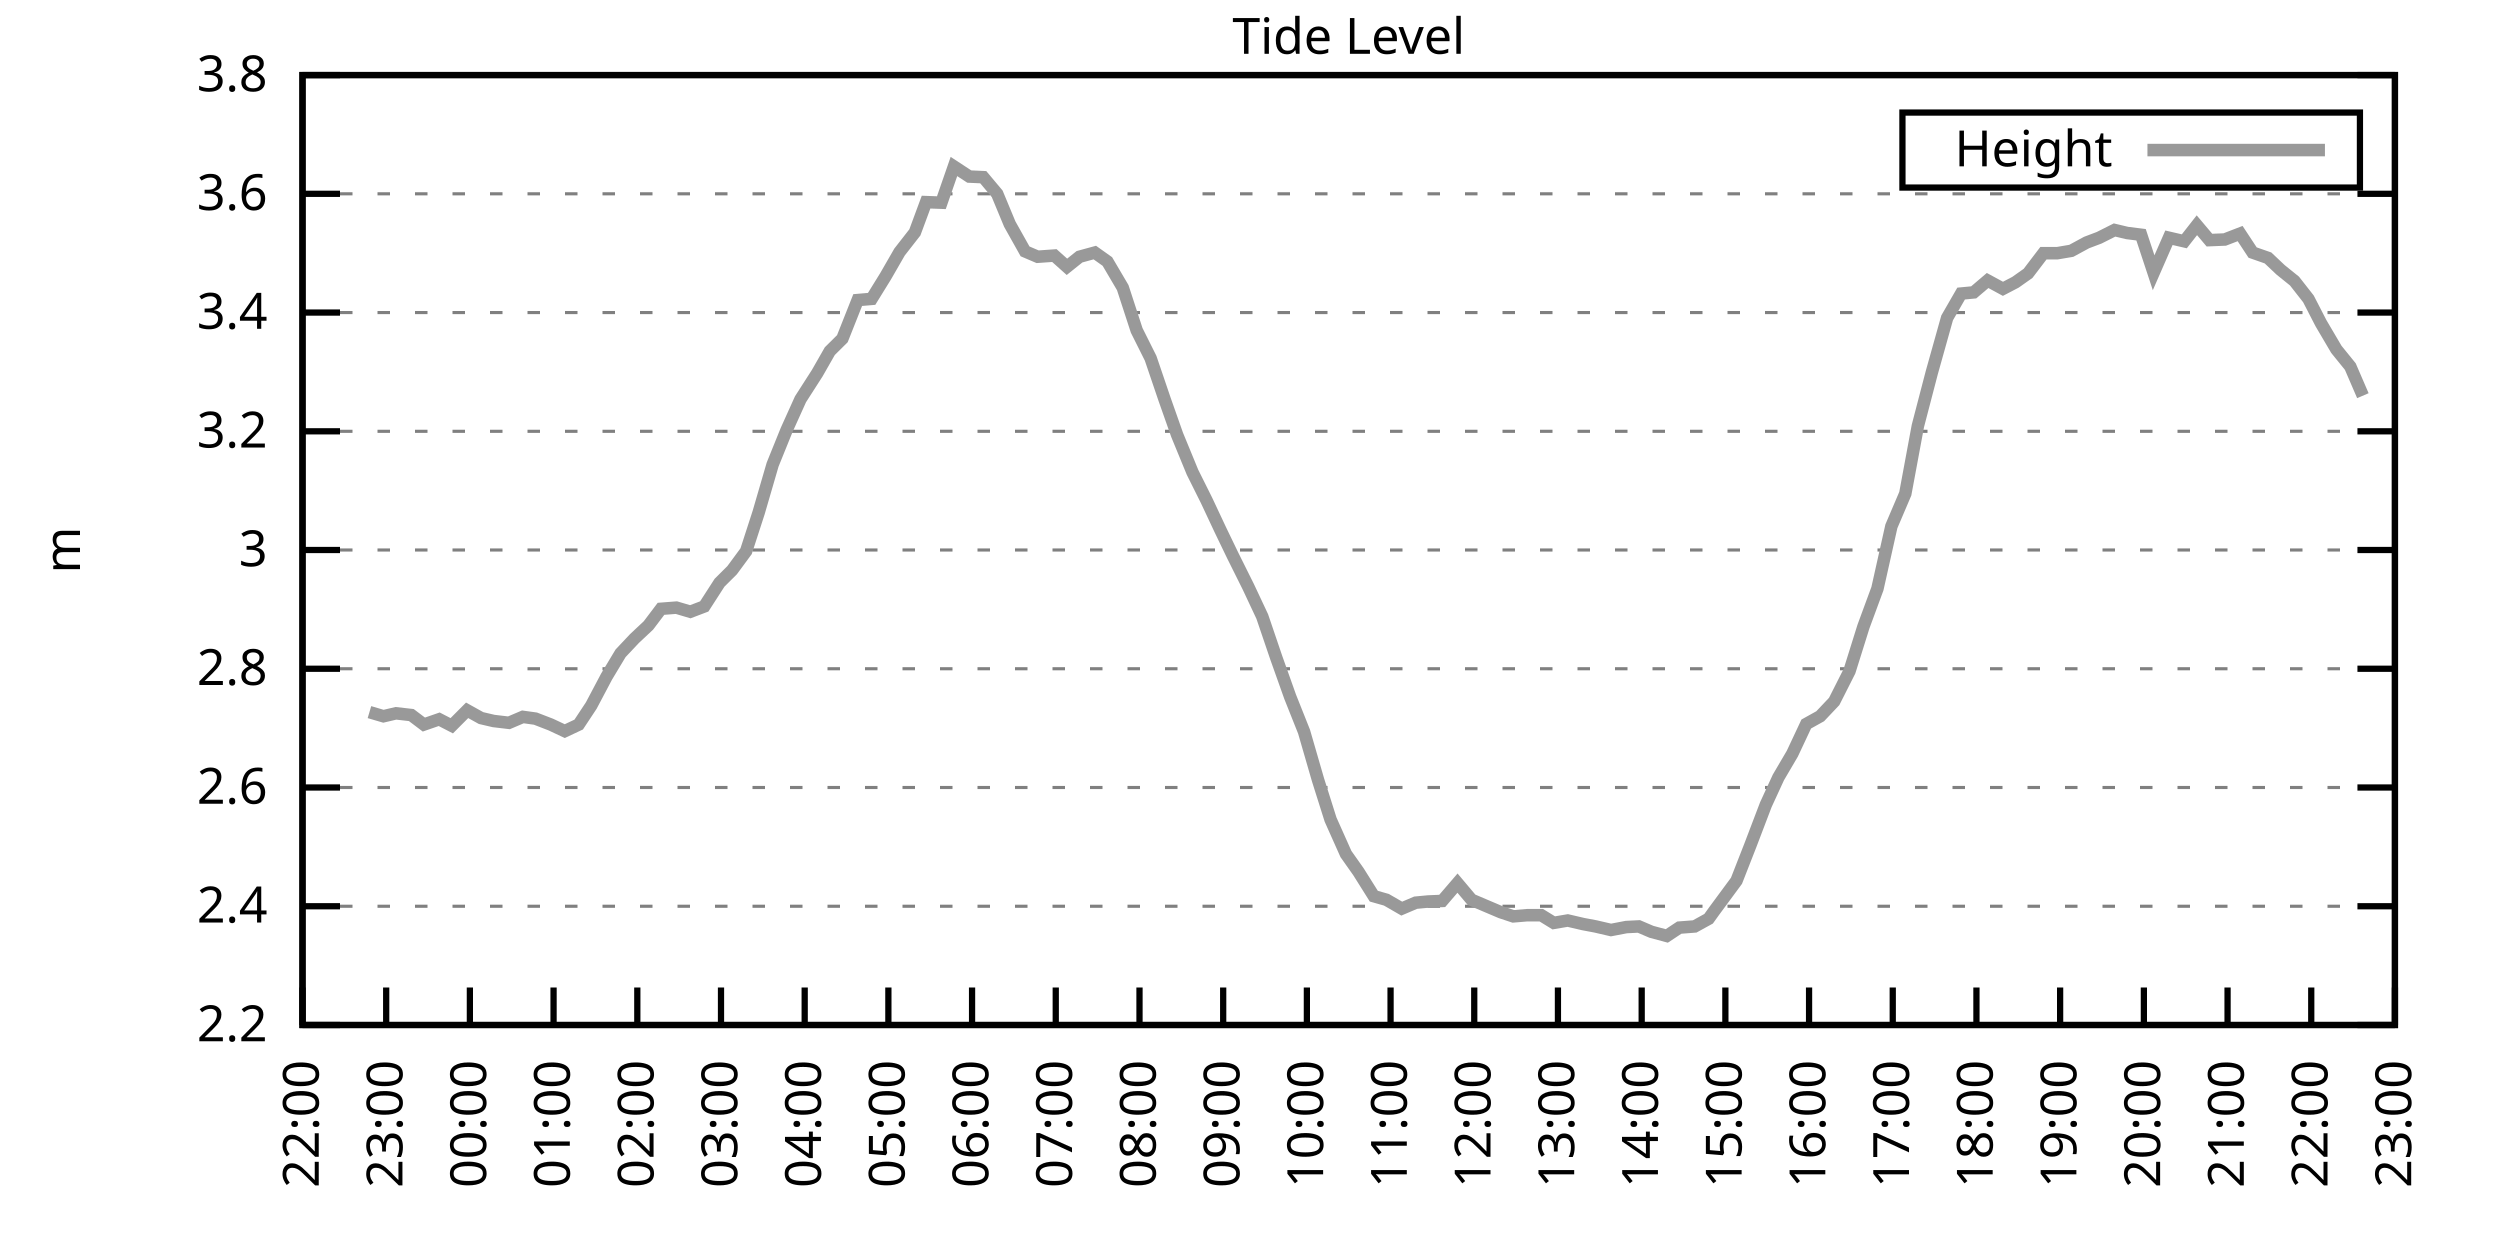
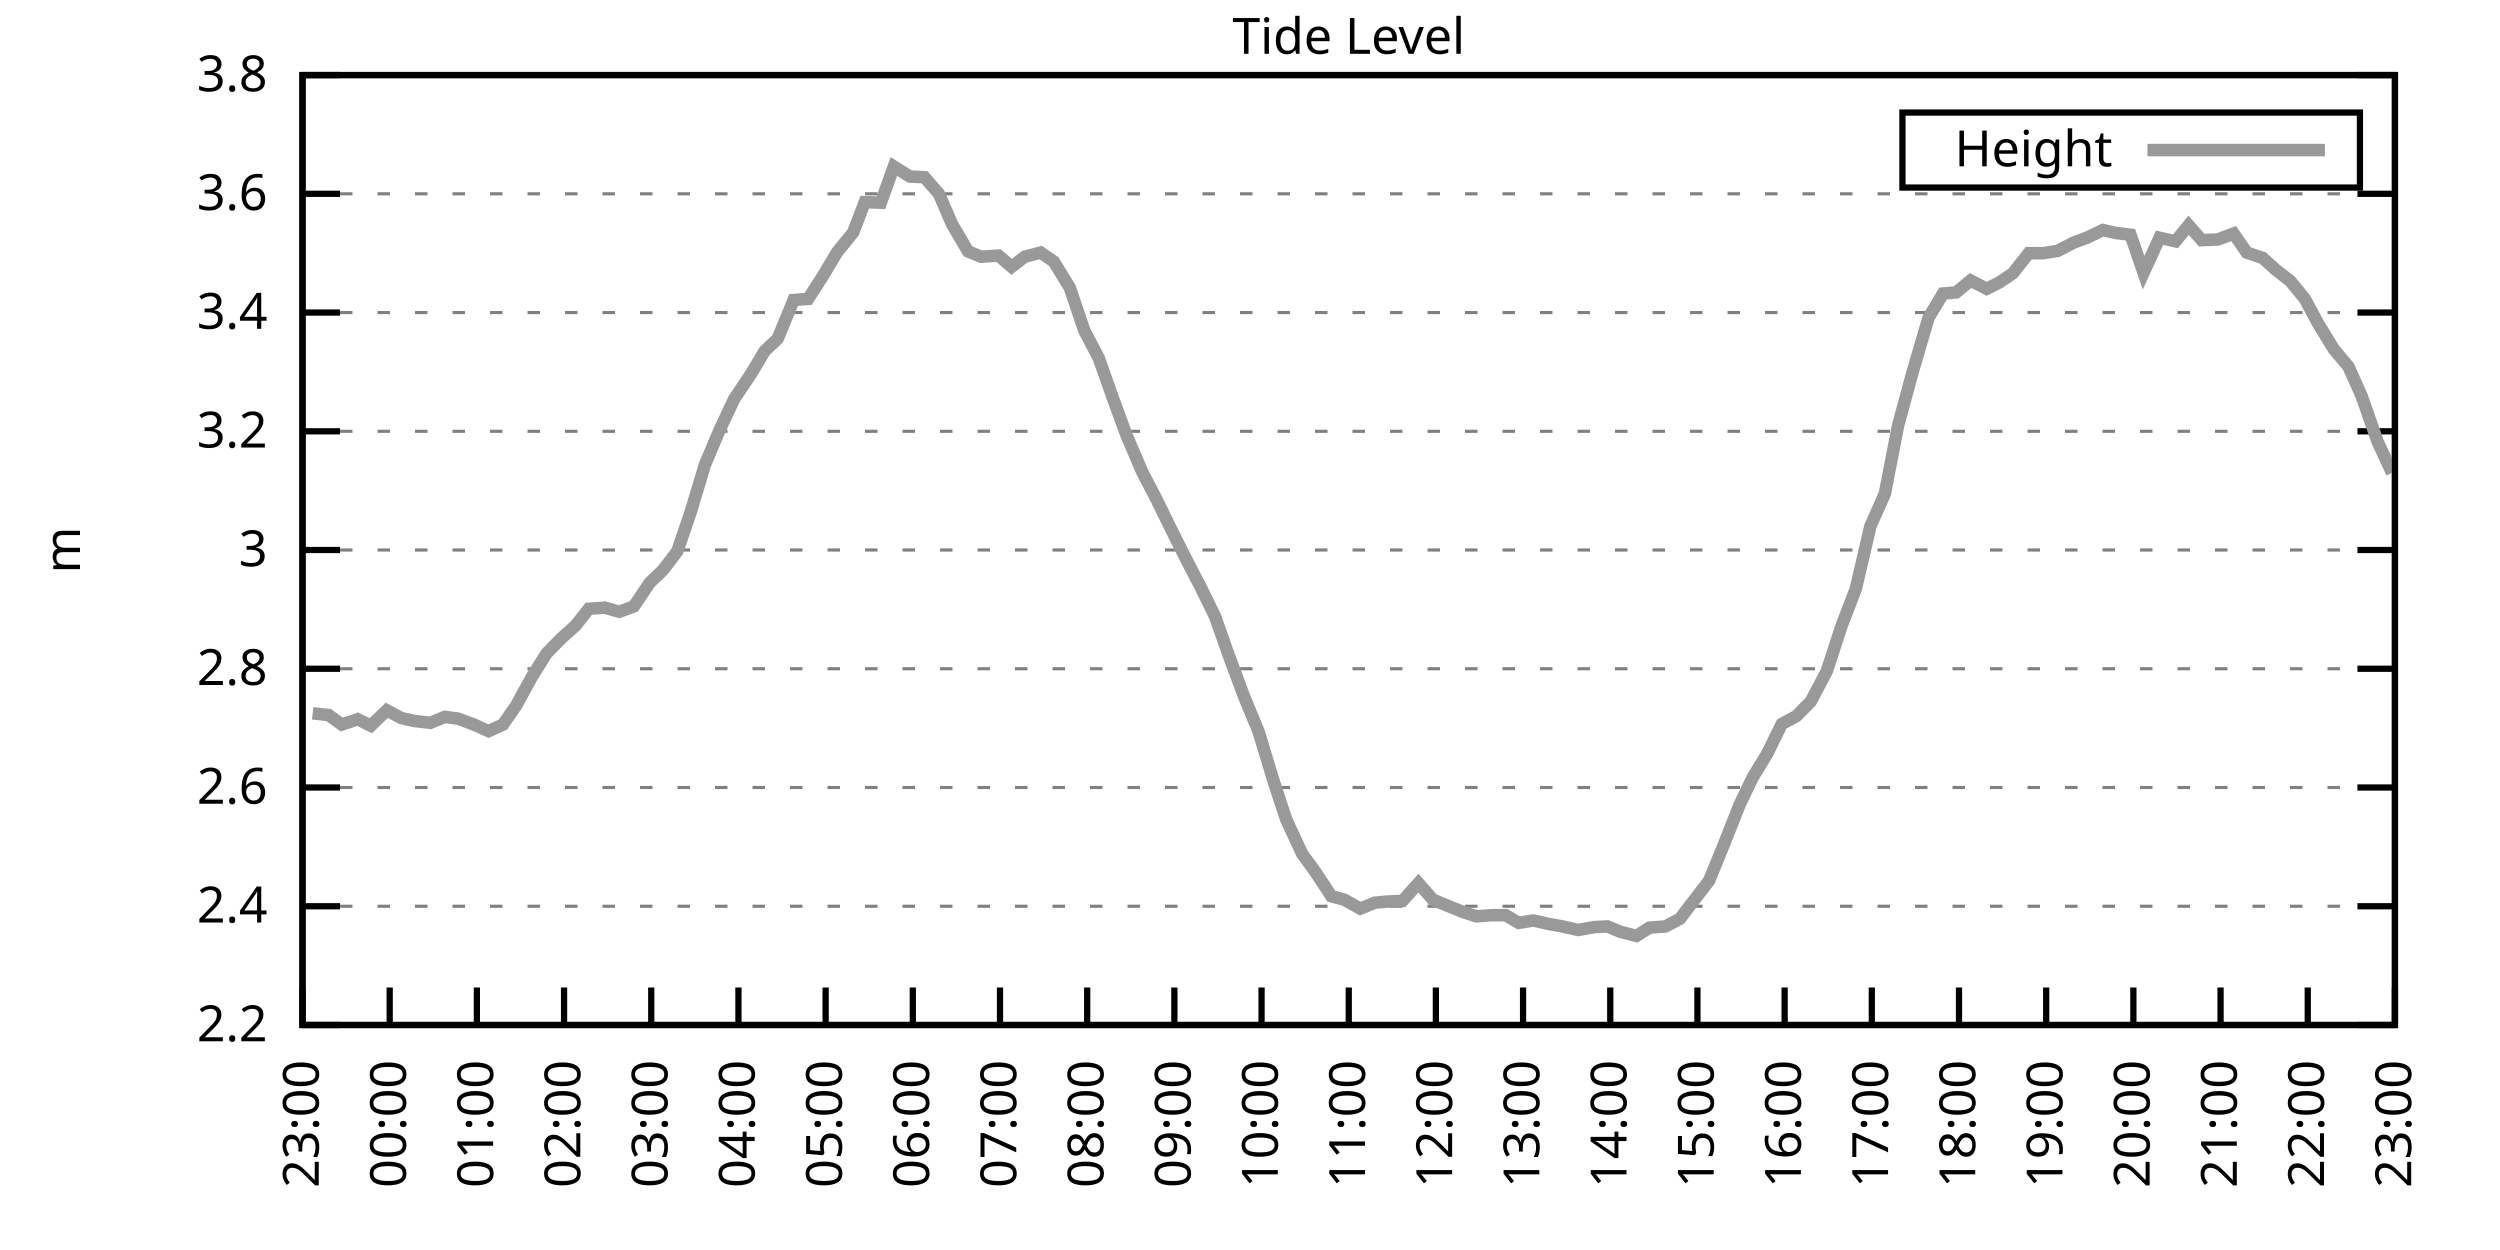
<svg xmlns="http://www.w3.org/2000/svg" xmlns:xlink="http://www.w3.org/1999/xlink" width="400" height="200" viewBox="0 0 400 200">
  <g id="gnuplot_canvas">
    <rect x="0" y="0" width="400" height="200" fill="none" />
    <defs>
      <circle id="gpDot" r="0.5" stroke-width="0.5" stroke="currentColor" />
      <path id="gpPt0" stroke-width="0.333" stroke="currentColor" d="M-1,0 h2 M0,-1 v2" />
      <path id="gpPt1" stroke-width="0.333" stroke="currentColor" d="M-1,-1 L1,1 M1,-1 L-1,1" />
      <path id="gpPt2" stroke-width="0.333" stroke="currentColor" d="M-1,0 L1,0 M0,-1 L0,1 M-1,-1 L1,1 M-1,1 L1,-1" />
      <rect id="gpPt3" stroke-width="0.333" stroke="currentColor" x="-1" y="-1" width="2" height="2" />
      <rect id="gpPt4" stroke-width="0.333" stroke="currentColor" fill="currentColor" x="-1" y="-1" width="2" height="2" />
      <circle id="gpPt5" stroke-width="0.333" stroke="currentColor" cx="0" cy="0" r="1" />
      <use xlink:href="#gpPt5" id="gpPt6" fill="currentColor" stroke="none" />
      <path id="gpPt7" stroke-width="0.333" stroke="currentColor" d="M0,-1.33 L-1.33,0.67 L1.33,0.67 z" />
      <use xlink:href="#gpPt7" id="gpPt8" fill="currentColor" stroke="none" />
      <use xlink:href="#gpPt7" id="gpPt9" stroke="currentColor" transform="rotate(180)" />
      <use xlink:href="#gpPt9" id="gpPt10" fill="currentColor" stroke="none" />
      <use xlink:href="#gpPt3" id="gpPt11" stroke="currentColor" transform="rotate(45)" />
      <use xlink:href="#gpPt11" id="gpPt12" fill="currentColor" stroke="none" />
      <path id="gpPt13" stroke-width="0.333" stroke="currentColor" d="M0,1.330 L1.265,0.411 L0.782,-1.067 L-0.782,-1.076 L-1.265,0.411 z" />
      <use xlink:href="#gpPt13" id="gpPt14" fill="currentColor" stroke="none" />
      <filter id="textbox" filterUnits="objectBoundingBox" x="0" y="0" height="1" width="1">
        <feFlood flood-color="white" flood-opacity="1" result="bgnd" />
        <feComposite in="SourceGraphic" in2="bgnd" operator="atop" />
      </filter>
      <filter id="greybox" filterUnits="objectBoundingBox" x="0" y="0" height="1" width="1">
        <feFlood flood-color="lightgrey" flood-opacity="1" result="grey" />
        <feComposite in="SourceGraphic" in2="grey" operator="atop" />
      </filter>
    </defs>
    <g fill="none" color="white" stroke="currentColor" stroke-width="1.00" stroke-linecap="butt" stroke-linejoin="miter">
</g>
    <g fill="none" color="black" stroke="currentColor" stroke-width="1.00" stroke-linecap="butt" stroke-linejoin="miter">
      <g stroke="none" shape-rendering="crispEdges">
        <polygon fill="rgb(255, 255, 255)" points="48.40,164.00 383.18,164.00 383.18,12.02 48.40,12.02 " />
      </g>
    </g>
    <g fill="none" color="black" stroke="currentColor" stroke-width="1.00" stroke-linecap="butt" stroke-linejoin="miter">
</g>
    <g fill="none" color="black" stroke="black" stroke-width="0.50" stroke-linecap="butt" stroke-linejoin="miter">
</g>
    <g fill="none" color="gray" stroke="currentColor" stroke-width="0.50" stroke-linecap="butt" stroke-linejoin="miter">
      <path stroke="gray" stroke-dasharray="2,4" class="gridline" d="M48.40,164.00 L383.19,164.00  " />
    </g>
    <g fill="none" color="gray" stroke="gray" stroke-width="1.00" stroke-linecap="butt" stroke-linejoin="miter">
</g>
    <g fill="none" color="black" stroke="currentColor" stroke-width="1.00" stroke-linecap="butt" stroke-linejoin="miter">
      <path stroke="black" d="M48.40,164.00 L54.40,164.00 M383.19,164.00 L377.19,164.00  " />
      <g transform="translate(42.80,166.60)" stroke="none" fill="black" font-family="Sans" font-size="8.00" text-anchor="end">
        <text>
          <tspan font-family="Sans"> 2.2</tspan>
        </text>
      </g>
    </g>
    <g fill="none" color="black" stroke="currentColor" stroke-width="1.00" stroke-linecap="butt" stroke-linejoin="miter">
</g>
    <g fill="none" color="black" stroke="black" stroke-width="0.50" stroke-linecap="butt" stroke-linejoin="miter">
</g>
    <g fill="none" color="gray" stroke="currentColor" stroke-width="0.50" stroke-linecap="butt" stroke-linejoin="miter">
      <path stroke="gray" stroke-dasharray="2,4" class="gridline" d="M48.40,145.00 L383.19,145.00  " />
    </g>
    <g fill="none" color="gray" stroke="gray" stroke-width="1.00" stroke-linecap="butt" stroke-linejoin="miter">
</g>
    <g fill="none" color="black" stroke="currentColor" stroke-width="1.00" stroke-linecap="butt" stroke-linejoin="miter">
      <path stroke="black" d="M48.40,145.00 L54.40,145.00 M383.19,145.00 L377.19,145.00  " />
      <g transform="translate(42.80,147.60)" stroke="none" fill="black" font-family="Sans" font-size="8.00" text-anchor="end">
        <text>
          <tspan font-family="Sans"> 2.4</tspan>
        </text>
      </g>
    </g>
    <g fill="none" color="black" stroke="currentColor" stroke-width="1.00" stroke-linecap="butt" stroke-linejoin="miter">
</g>
    <g fill="none" color="black" stroke="black" stroke-width="0.50" stroke-linecap="butt" stroke-linejoin="miter">
</g>
    <g fill="none" color="gray" stroke="currentColor" stroke-width="0.50" stroke-linecap="butt" stroke-linejoin="miter">
      <path stroke="gray" stroke-dasharray="2,4" class="gridline" d="M48.40,126.00 L383.19,126.00  " />
    </g>
    <g fill="none" color="gray" stroke="gray" stroke-width="1.00" stroke-linecap="butt" stroke-linejoin="miter">
</g>
    <g fill="none" color="black" stroke="currentColor" stroke-width="1.00" stroke-linecap="butt" stroke-linejoin="miter">
      <path stroke="black" d="M48.40,126.00 L54.40,126.00 M383.19,126.00 L377.19,126.00  " />
      <g transform="translate(42.80,128.60)" stroke="none" fill="black" font-family="Sans" font-size="8.00" text-anchor="end">
        <text>
          <tspan font-family="Sans"> 2.6</tspan>
        </text>
      </g>
    </g>
    <g fill="none" color="black" stroke="currentColor" stroke-width="1.00" stroke-linecap="butt" stroke-linejoin="miter">
</g>
    <g fill="none" color="black" stroke="black" stroke-width="0.50" stroke-linecap="butt" stroke-linejoin="miter">
</g>
    <g fill="none" color="gray" stroke="currentColor" stroke-width="0.50" stroke-linecap="butt" stroke-linejoin="miter">
      <path stroke="gray" stroke-dasharray="2,4" class="gridline" d="M48.40,107.00 L383.19,107.00  " />
    </g>
    <g fill="none" color="gray" stroke="gray" stroke-width="1.00" stroke-linecap="butt" stroke-linejoin="miter">
</g>
    <g fill="none" color="black" stroke="currentColor" stroke-width="1.00" stroke-linecap="butt" stroke-linejoin="miter">
      <path stroke="black" d="M48.40,107.00 L54.40,107.00 M383.19,107.00 L377.19,107.00  " />
      <g transform="translate(42.80,109.60)" stroke="none" fill="black" font-family="Sans" font-size="8.00" text-anchor="end">
        <text>
          <tspan font-family="Sans"> 2.8</tspan>
        </text>
      </g>
    </g>
    <g fill="none" color="black" stroke="currentColor" stroke-width="1.00" stroke-linecap="butt" stroke-linejoin="miter">
</g>
    <g fill="none" color="black" stroke="black" stroke-width="0.50" stroke-linecap="butt" stroke-linejoin="miter">
</g>
    <g fill="none" color="gray" stroke="currentColor" stroke-width="0.50" stroke-linecap="butt" stroke-linejoin="miter">
      <path stroke="gray" stroke-dasharray="2,4" class="gridline" d="M48.40,88.00 L383.19,88.00  " />
    </g>
    <g fill="none" color="gray" stroke="gray" stroke-width="1.00" stroke-linecap="butt" stroke-linejoin="miter">
</g>
    <g fill="none" color="black" stroke="currentColor" stroke-width="1.00" stroke-linecap="butt" stroke-linejoin="miter">
      <path stroke="black" d="M48.40,88.00 L54.40,88.00 M383.19,88.00 L377.19,88.00  " />
      <g transform="translate(42.80,90.60)" stroke="none" fill="black" font-family="Sans" font-size="8.00" text-anchor="end">
        <text>
          <tspan font-family="Sans"> 3</tspan>
        </text>
      </g>
    </g>
    <g fill="none" color="black" stroke="currentColor" stroke-width="1.00" stroke-linecap="butt" stroke-linejoin="miter">
</g>
    <g fill="none" color="black" stroke="black" stroke-width="0.50" stroke-linecap="butt" stroke-linejoin="miter">
</g>
    <g fill="none" color="gray" stroke="currentColor" stroke-width="0.50" stroke-linecap="butt" stroke-linejoin="miter">
      <path stroke="gray" stroke-dasharray="2,4" class="gridline" d="M48.40,69.01 L383.19,69.01  " />
    </g>
    <g fill="none" color="gray" stroke="gray" stroke-width="1.00" stroke-linecap="butt" stroke-linejoin="miter">
</g>
    <g fill="none" color="black" stroke="currentColor" stroke-width="1.00" stroke-linecap="butt" stroke-linejoin="miter">
      <path stroke="black" d="M48.40,69.01 L54.40,69.01 M383.19,69.01 L377.19,69.01  " />
      <g transform="translate(42.80,71.61)" stroke="none" fill="black" font-family="Sans" font-size="8.00" text-anchor="end">
        <text>
          <tspan font-family="Sans"> 3.2</tspan>
        </text>
      </g>
    </g>
    <g fill="none" color="black" stroke="currentColor" stroke-width="1.00" stroke-linecap="butt" stroke-linejoin="miter">
</g>
    <g fill="none" color="black" stroke="black" stroke-width="0.50" stroke-linecap="butt" stroke-linejoin="miter">
</g>
    <g fill="none" color="gray" stroke="currentColor" stroke-width="0.50" stroke-linecap="butt" stroke-linejoin="miter">
      <path stroke="gray" stroke-dasharray="2,4" class="gridline" d="M48.40,50.01 L383.19,50.01  " />
    </g>
    <g fill="none" color="gray" stroke="gray" stroke-width="1.00" stroke-linecap="butt" stroke-linejoin="miter">
</g>
    <g fill="none" color="black" stroke="currentColor" stroke-width="1.00" stroke-linecap="butt" stroke-linejoin="miter">
      <path stroke="black" d="M48.40,50.01 L54.40,50.01 M383.19,50.01 L377.19,50.01  " />
      <g transform="translate(42.80,52.61)" stroke="none" fill="black" font-family="Sans" font-size="8.00" text-anchor="end">
        <text>
          <tspan font-family="Sans"> 3.4</tspan>
        </text>
      </g>
    </g>
    <g fill="none" color="black" stroke="currentColor" stroke-width="1.00" stroke-linecap="butt" stroke-linejoin="miter">
</g>
    <g fill="none" color="black" stroke="black" stroke-width="0.50" stroke-linecap="butt" stroke-linejoin="miter">
</g>
    <g fill="none" color="gray" stroke="currentColor" stroke-width="0.50" stroke-linecap="butt" stroke-linejoin="miter">
      <path stroke="gray" stroke-dasharray="2,4" class="gridline" d="M48.40,31.01 L383.19,31.01  " />
    </g>
    <g fill="none" color="gray" stroke="gray" stroke-width="1.00" stroke-linecap="butt" stroke-linejoin="miter">
</g>
    <g fill="none" color="black" stroke="currentColor" stroke-width="1.00" stroke-linecap="butt" stroke-linejoin="miter">
      <path stroke="black" d="M48.40,31.01 L54.40,31.01 M383.19,31.01 L377.19,31.01  " />
      <g transform="translate(42.80,33.61)" stroke="none" fill="black" font-family="Sans" font-size="8.00" text-anchor="end">
        <text>
          <tspan font-family="Sans"> 3.6</tspan>
        </text>
      </g>
    </g>
    <g fill="none" color="black" stroke="currentColor" stroke-width="1.00" stroke-linecap="butt" stroke-linejoin="miter">
</g>
    <g fill="none" color="black" stroke="black" stroke-width="0.50" stroke-linecap="butt" stroke-linejoin="miter">
</g>
    <g fill="none" color="gray" stroke="currentColor" stroke-width="0.50" stroke-linecap="butt" stroke-linejoin="miter">
      <path stroke="gray" stroke-dasharray="2,4" class="gridline" d="M48.40,12.01 L383.19,12.01  " />
    </g>
    <g fill="none" color="gray" stroke="gray" stroke-width="1.00" stroke-linecap="butt" stroke-linejoin="miter">
</g>
    <g fill="none" color="black" stroke="currentColor" stroke-width="1.00" stroke-linecap="butt" stroke-linejoin="miter">
      <path stroke="black" d="M48.40,12.01 L54.40,12.01 M383.19,12.01 L377.19,12.01  " />
      <g transform="translate(42.80,14.61)" stroke="none" fill="black" font-family="Sans" font-size="8.00" text-anchor="end">
        <text>
          <tspan font-family="Sans"> 3.8</tspan>
        </text>
      </g>
    </g>
    <g fill="none" color="black" stroke="currentColor" stroke-width="1.00" stroke-linecap="butt" stroke-linejoin="miter">
      <path stroke="black" d="M48.40,164.00 L48.40,158.00  " />
      <g transform="translate(51.00,169.60) rotate(270.00)" stroke="none" fill="black" font-family="Sans" font-size="8.00" text-anchor="end">
        <text>
-           <tspan font-family="Sans">22:00</tspan>
-         </text>
-       </g>
-     </g>
-     <g fill="none" color="black" stroke="currentColor" stroke-width="1.00" stroke-linecap="butt" stroke-linejoin="miter">
-       <path stroke="black" d="M61.79,164.00 L61.79,158.00  " />
-       <g transform="translate(64.39,169.60) rotate(270.00)" stroke="none" fill="black" font-family="Sans" font-size="8.00" text-anchor="end">
-         <text>
          <tspan font-family="Sans">23:00</tspan>
        </text>
      </g>
    </g>
    <g fill="none" color="black" stroke="currentColor" stroke-width="1.00" stroke-linecap="butt" stroke-linejoin="miter">
-       <path stroke="black" d="M75.18,164.00 L75.18,158.00  " />
-       <g transform="translate(77.78,169.60) rotate(270.00)" stroke="none" fill="black" font-family="Sans" font-size="8.00" text-anchor="end">
+       <path stroke="black" d="M62.35,164.00 L62.35,158.00  " />
+       <g transform="translate(64.95,169.60) rotate(270.00)" stroke="none" fill="black" font-family="Sans" font-size="8.00" text-anchor="end">
        <text>
          <tspan font-family="Sans">00:00</tspan>
        </text>
      </g>
    </g>
    <g fill="none" color="black" stroke="currentColor" stroke-width="1.00" stroke-linecap="butt" stroke-linejoin="miter">
-       <path stroke="black" d="M88.57,164.00 L88.57,158.00  " />
-       <g transform="translate(91.17,169.60) rotate(270.00)" stroke="none" fill="black" font-family="Sans" font-size="8.00" text-anchor="end">
+       <path stroke="black" d="M76.30,164.00 L76.30,158.00  " />
+       <g transform="translate(78.90,169.60) rotate(270.00)" stroke="none" fill="black" font-family="Sans" font-size="8.00" text-anchor="end">
        <text>
          <tspan font-family="Sans">01:00</tspan>
        </text>
      </g>
    </g>
    <g fill="none" color="black" stroke="currentColor" stroke-width="1.00" stroke-linecap="butt" stroke-linejoin="miter">
-       <path stroke="black" d="M101.97,164.00 L101.97,158.00  " />
-       <g transform="translate(104.57,169.60) rotate(270.00)" stroke="none" fill="black" font-family="Sans" font-size="8.00" text-anchor="end">
+       <path stroke="black" d="M90.25,164.00 L90.25,158.00  " />
+       <g transform="translate(92.85,169.60) rotate(270.00)" stroke="none" fill="black" font-family="Sans" font-size="8.00" text-anchor="end">
        <text>
          <tspan font-family="Sans">02:00</tspan>
        </text>
      </g>
    </g>
    <g fill="none" color="black" stroke="currentColor" stroke-width="1.00" stroke-linecap="butt" stroke-linejoin="miter">
-       <path stroke="black" d="M115.36,164.00 L115.36,158.00  " />
-       <g transform="translate(117.96,169.60) rotate(270.00)" stroke="none" fill="black" font-family="Sans" font-size="8.00" text-anchor="end">
+       <path stroke="black" d="M104.20,164.00 L104.20,158.00  " />
+       <g transform="translate(106.80,169.60) rotate(270.00)" stroke="none" fill="black" font-family="Sans" font-size="8.00" text-anchor="end">
        <text>
          <tspan font-family="Sans">03:00</tspan>
        </text>
      </g>
    </g>
    <g fill="none" color="black" stroke="currentColor" stroke-width="1.00" stroke-linecap="butt" stroke-linejoin="miter">
-       <path stroke="black" d="M128.75,164.00 L128.75,158.00  " />
-       <g transform="translate(131.35,169.60) rotate(270.00)" stroke="none" fill="black" font-family="Sans" font-size="8.00" text-anchor="end">
+       <path stroke="black" d="M118.15,164.00 L118.15,158.00  " />
+       <g transform="translate(120.75,169.60) rotate(270.00)" stroke="none" fill="black" font-family="Sans" font-size="8.00" text-anchor="end">
        <text>
          <tspan font-family="Sans">04:00</tspan>
        </text>
      </g>
    </g>
    <g fill="none" color="black" stroke="currentColor" stroke-width="1.00" stroke-linecap="butt" stroke-linejoin="miter">
-       <path stroke="black" d="M142.14,164.00 L142.14,158.00  " />
-       <g transform="translate(144.74,169.60) rotate(270.00)" stroke="none" fill="black" font-family="Sans" font-size="8.00" text-anchor="end">
+       <path stroke="black" d="M132.10,164.00 L132.10,158.00  " />
+       <g transform="translate(134.70,169.60) rotate(270.00)" stroke="none" fill="black" font-family="Sans" font-size="8.00" text-anchor="end">
        <text>
          <tspan font-family="Sans">05:00</tspan>
        </text>
      </g>
    </g>
    <g fill="none" color="black" stroke="currentColor" stroke-width="1.00" stroke-linecap="butt" stroke-linejoin="miter">
-       <path stroke="black" d="M155.53,164.00 L155.53,158.00  " />
-       <g transform="translate(158.13,169.60) rotate(270.00)" stroke="none" fill="black" font-family="Sans" font-size="8.00" text-anchor="end">
+       <path stroke="black" d="M146.05,164.00 L146.05,158.00  " />
+       <g transform="translate(148.65,169.60) rotate(270.00)" stroke="none" fill="black" font-family="Sans" font-size="8.00" text-anchor="end">
        <text>
          <tspan font-family="Sans">06:00</tspan>
        </text>
      </g>
    </g>
    <g fill="none" color="black" stroke="currentColor" stroke-width="1.00" stroke-linecap="butt" stroke-linejoin="miter">
-       <path stroke="black" d="M168.92,164.00 L168.92,158.00  " />
-       <g transform="translate(171.52,169.60) rotate(270.00)" stroke="none" fill="black" font-family="Sans" font-size="8.00" text-anchor="end">
+       <path stroke="black" d="M160.00,164.00 L160.00,158.00  " />
+       <g transform="translate(162.60,169.60) rotate(270.00)" stroke="none" fill="black" font-family="Sans" font-size="8.00" text-anchor="end">
        <text>
          <tspan font-family="Sans">07:00</tspan>
        </text>
      </g>
    </g>
    <g fill="none" color="black" stroke="currentColor" stroke-width="1.00" stroke-linecap="butt" stroke-linejoin="miter">
-       <path stroke="black" d="M182.32,164.00 L182.32,158.00  " />
-       <g transform="translate(184.92,169.60) rotate(270.00)" stroke="none" fill="black" font-family="Sans" font-size="8.00" text-anchor="end">
+       <path stroke="black" d="M173.95,164.00 L173.95,158.00  " />
+       <g transform="translate(176.55,169.60) rotate(270.00)" stroke="none" fill="black" font-family="Sans" font-size="8.00" text-anchor="end">
        <text>
          <tspan font-family="Sans">08:00</tspan>
        </text>
      </g>
    </g>
    <g fill="none" color="black" stroke="currentColor" stroke-width="1.00" stroke-linecap="butt" stroke-linejoin="miter">
-       <path stroke="black" d="M195.71,164.00 L195.71,158.00  " />
-       <g transform="translate(198.31,169.60) rotate(270.00)" stroke="none" fill="black" font-family="Sans" font-size="8.00" text-anchor="end">
+       <path stroke="black" d="M187.90,164.00 L187.90,158.00  " />
+       <g transform="translate(190.50,169.60) rotate(270.00)" stroke="none" fill="black" font-family="Sans" font-size="8.00" text-anchor="end">
        <text>
          <tspan font-family="Sans">09:00</tspan>
        </text>
      </g>
    </g>
    <g fill="none" color="black" stroke="currentColor" stroke-width="1.00" stroke-linecap="butt" stroke-linejoin="miter">
-       <path stroke="black" d="M209.10,164.00 L209.10,158.00  " />
-       <g transform="translate(211.70,169.60) rotate(270.00)" stroke="none" fill="black" font-family="Sans" font-size="8.00" text-anchor="end">
+       <path stroke="black" d="M201.85,164.00 L201.85,158.00  " />
+       <g transform="translate(204.45,169.60) rotate(270.00)" stroke="none" fill="black" font-family="Sans" font-size="8.00" text-anchor="end">
        <text>
          <tspan font-family="Sans">10:00</tspan>
        </text>
      </g>
    </g>
    <g fill="none" color="black" stroke="currentColor" stroke-width="1.00" stroke-linecap="butt" stroke-linejoin="miter">
-       <path stroke="black" d="M222.49,164.00 L222.49,158.00  " />
-       <g transform="translate(225.09,169.60) rotate(270.00)" stroke="none" fill="black" font-family="Sans" font-size="8.00" text-anchor="end">
+       <path stroke="black" d="M215.80,164.00 L215.80,158.00  " />
+       <g transform="translate(218.40,169.60) rotate(270.00)" stroke="none" fill="black" font-family="Sans" font-size="8.00" text-anchor="end">
        <text>
          <tspan font-family="Sans">11:00</tspan>
        </text>
      </g>
    </g>
    <g fill="none" color="black" stroke="currentColor" stroke-width="1.00" stroke-linecap="butt" stroke-linejoin="miter">
-       <path stroke="black" d="M235.88,164.00 L235.88,158.00  " />
-       <g transform="translate(238.48,169.60) rotate(270.00)" stroke="none" fill="black" font-family="Sans" font-size="8.00" text-anchor="end">
+       <path stroke="black" d="M229.74,164.00 L229.74,158.00  " />
+       <g transform="translate(232.34,169.60) rotate(270.00)" stroke="none" fill="black" font-family="Sans" font-size="8.00" text-anchor="end">
        <text>
          <tspan font-family="Sans">12:00</tspan>
        </text>
      </g>
    </g>
    <g fill="none" color="black" stroke="currentColor" stroke-width="1.00" stroke-linecap="butt" stroke-linejoin="miter">
-       <path stroke="black" d="M249.27,164.00 L249.27,158.00  " />
-       <g transform="translate(251.87,169.60) rotate(270.00)" stroke="none" fill="black" font-family="Sans" font-size="8.00" text-anchor="end">
+       <path stroke="black" d="M243.69,164.00 L243.69,158.00  " />
+       <g transform="translate(246.29,169.60) rotate(270.00)" stroke="none" fill="black" font-family="Sans" font-size="8.00" text-anchor="end">
        <text>
          <tspan font-family="Sans">13:00</tspan>
        </text>
      </g>
    </g>
    <g fill="none" color="black" stroke="currentColor" stroke-width="1.00" stroke-linecap="butt" stroke-linejoin="miter">
-       <path stroke="black" d="M262.67,164.00 L262.67,158.00  " />
-       <g transform="translate(265.27,169.60) rotate(270.00)" stroke="none" fill="black" font-family="Sans" font-size="8.00" text-anchor="end">
+       <path stroke="black" d="M257.64,164.00 L257.64,158.00  " />
+       <g transform="translate(260.24,169.60) rotate(270.00)" stroke="none" fill="black" font-family="Sans" font-size="8.00" text-anchor="end">
        <text>
          <tspan font-family="Sans">14:00</tspan>
        </text>
      </g>
    </g>
    <g fill="none" color="black" stroke="currentColor" stroke-width="1.00" stroke-linecap="butt" stroke-linejoin="miter">
-       <path stroke="black" d="M276.06,164.00 L276.06,158.00  " />
-       <g transform="translate(278.66,169.60) rotate(270.00)" stroke="none" fill="black" font-family="Sans" font-size="8.00" text-anchor="end">
+       <path stroke="black" d="M271.59,164.00 L271.59,158.00  " />
+       <g transform="translate(274.19,169.60) rotate(270.00)" stroke="none" fill="black" font-family="Sans" font-size="8.00" text-anchor="end">
        <text>
          <tspan font-family="Sans">15:00</tspan>
        </text>
      </g>
    </g>
    <g fill="none" color="black" stroke="currentColor" stroke-width="1.00" stroke-linecap="butt" stroke-linejoin="miter">
-       <path stroke="black" d="M289.45,164.00 L289.45,158.00  " />
-       <g transform="translate(292.05,169.60) rotate(270.00)" stroke="none" fill="black" font-family="Sans" font-size="8.00" text-anchor="end">
+       <path stroke="black" d="M285.54,164.00 L285.54,158.00  " />
+       <g transform="translate(288.14,169.60) rotate(270.00)" stroke="none" fill="black" font-family="Sans" font-size="8.00" text-anchor="end">
        <text>
          <tspan font-family="Sans">16:00</tspan>
        </text>
      </g>
    </g>
    <g fill="none" color="black" stroke="currentColor" stroke-width="1.00" stroke-linecap="butt" stroke-linejoin="miter">
-       <path stroke="black" d="M302.84,164.00 L302.84,158.00  " />
-       <g transform="translate(305.44,169.60) rotate(270.00)" stroke="none" fill="black" font-family="Sans" font-size="8.00" text-anchor="end">
+       <path stroke="black" d="M299.49,164.00 L299.49,158.00  " />
+       <g transform="translate(302.09,169.60) rotate(270.00)" stroke="none" fill="black" font-family="Sans" font-size="8.00" text-anchor="end">
        <text>
          <tspan font-family="Sans">17:00</tspan>
        </text>
      </g>
    </g>
    <g fill="none" color="black" stroke="currentColor" stroke-width="1.00" stroke-linecap="butt" stroke-linejoin="miter">
-       <path stroke="black" d="M316.23,164.00 L316.23,158.00  " />
-       <g transform="translate(318.83,169.60) rotate(270.00)" stroke="none" fill="black" font-family="Sans" font-size="8.00" text-anchor="end">
+       <path stroke="black" d="M313.44,164.00 L313.44,158.00  " />
+       <g transform="translate(316.04,169.60) rotate(270.00)" stroke="none" fill="black" font-family="Sans" font-size="8.00" text-anchor="end">
        <text>
          <tspan font-family="Sans">18:00</tspan>
        </text>
      </g>
    </g>
    <g fill="none" color="black" stroke="currentColor" stroke-width="1.00" stroke-linecap="butt" stroke-linejoin="miter">
-       <path stroke="black" d="M329.62,164.00 L329.62,158.00  " />
-       <g transform="translate(332.22,169.60) rotate(270.00)" stroke="none" fill="black" font-family="Sans" font-size="8.00" text-anchor="end">
+       <path stroke="black" d="M327.39,164.00 L327.39,158.00  " />
+       <g transform="translate(329.99,169.60) rotate(270.00)" stroke="none" fill="black" font-family="Sans" font-size="8.00" text-anchor="end">
        <text>
          <tspan font-family="Sans">19:00</tspan>
        </text>
      </g>
    </g>
    <g fill="none" color="black" stroke="currentColor" stroke-width="1.00" stroke-linecap="butt" stroke-linejoin="miter">
-       <path stroke="black" d="M343.02,164.00 L343.02,158.00  " />
-       <g transform="translate(345.62,169.60) rotate(270.00)" stroke="none" fill="black" font-family="Sans" font-size="8.00" text-anchor="end">
+       <path stroke="black" d="M341.34,164.00 L341.34,158.00  " />
+       <g transform="translate(343.94,169.60) rotate(270.00)" stroke="none" fill="black" font-family="Sans" font-size="8.00" text-anchor="end">
        <text>
          <tspan font-family="Sans">20:00</tspan>
        </text>
      </g>
    </g>
    <g fill="none" color="black" stroke="currentColor" stroke-width="1.00" stroke-linecap="butt" stroke-linejoin="miter">
-       <path stroke="black" d="M356.41,164.00 L356.41,158.00  " />
-       <g transform="translate(359.01,169.60) rotate(270.00)" stroke="none" fill="black" font-family="Sans" font-size="8.00" text-anchor="end">
+       <path stroke="black" d="M355.29,164.00 L355.29,158.00  " />
+       <g transform="translate(357.89,169.60) rotate(270.00)" stroke="none" fill="black" font-family="Sans" font-size="8.00" text-anchor="end">
        <text>
          <tspan font-family="Sans">21:00</tspan>
        </text>
      </g>
    </g>
    <g fill="none" color="black" stroke="currentColor" stroke-width="1.00" stroke-linecap="butt" stroke-linejoin="miter">
-       <path stroke="black" d="M369.80,164.00 L369.80,158.00  " />
-       <g transform="translate(372.40,169.60) rotate(270.00)" stroke="none" fill="black" font-family="Sans" font-size="8.00" text-anchor="end">
+       <path stroke="black" d="M369.24,164.00 L369.24,158.00  " />
+       <g transform="translate(371.84,169.60) rotate(270.00)" stroke="none" fill="black" font-family="Sans" font-size="8.00" text-anchor="end">
        <text>
          <tspan font-family="Sans">22:00</tspan>
        </text>
      </g>
    </g>
    <g fill="none" color="black" stroke="currentColor" stroke-width="1.00" stroke-linecap="butt" stroke-linejoin="miter">
      <path stroke="black" d="M383.19,164.00 L383.19,158.00  " />
      <g transform="translate(385.79,169.60) rotate(270.00)" stroke="none" fill="black" font-family="Sans" font-size="8.00" text-anchor="end">
        <text>
          <tspan font-family="Sans">23:00</tspan>
        </text>
      </g>
    </g>
    <g fill="none" color="black" stroke="currentColor" stroke-width="1.00" stroke-linecap="butt" stroke-linejoin="miter">
</g>
    <g fill="none" color="black" stroke="currentColor" stroke-width="1.00" stroke-linecap="butt" stroke-linejoin="miter">
      <path stroke="black" d="M48.40,12.01 L48.40,164.00 L383.19,164.00 L383.19,12.01 L48.40,12.01 Z  " />
    </g>
    <g fill="none" color="black" stroke="currentColor" stroke-width="1.00" stroke-linecap="butt" stroke-linejoin="miter">
</g>
    <g fill="none" color="black" stroke="currentColor" stroke-width="1.00" stroke-linecap="butt" stroke-linejoin="miter">
      <path stroke="black" d="M304.39,30.01 L304.39,18.01 L377.59,18.01 L377.59,30.01 L304.39,30.01 Z  " />
    </g>
    <g id="Tide_level_plot_1">
      <g fill="none" color="white" stroke="black" stroke-width="2.00" stroke-linecap="butt" stroke-linejoin="miter">
</g>
      <g fill="none" color="black" stroke="currentColor" stroke-width="2.00" stroke-linecap="butt" stroke-linejoin="miter">
        <g transform="translate(337.99,26.61)" stroke="none" fill="black" font-family="Sans" font-size="8.00" text-anchor="end">
          <text>
            <tspan font-family="Sans">Height</tspan>
          </text>
        </g>
      </g>
      <g fill="none" color="black" stroke="currentColor" stroke-width="2.00" stroke-linecap="butt" stroke-linejoin="miter">
-         <path stroke="rgb(153, 153, 153)" d="M343.59,24.01 L371.99,24.01 M59.11,113.94 L61.35,114.60 L63.35,114.13 L65.81,114.41 L67.82,115.93 L70.27,115.08   L72.28,116.12 L74.74,113.65 L76.97,114.89 L78.98,115.36 L81.43,115.65 L83.66,114.70 L85.67,114.98 L88.13,115.93   L90.36,116.98 L92.59,115.93 L94.60,112.89 L97.06,108.24 L99.29,104.53 L101.52,102.16 L103.75,100.07 L105.76,97.41   L108.22,97.22 L110.45,97.88 L112.68,97.03 L115.13,93.23 L117.14,91.23 L119.38,88.19 L121.38,82.02 L123.62,74.33   L125.85,68.82 L128.08,63.88 L130.76,59.70 L132.77,56.18 L134.78,54.19 L137.23,48.01 L139.46,47.82 L141.69,44.21   L143.93,40.32 L146.38,37.18 L148.17,32.34 L150.62,32.43 L152.63,26.64 L155.09,28.25 L157.32,28.35 L159.55,31.01   L161.56,35.85 L164.01,40.22 L166.02,41.08 L168.70,40.89 L170.71,42.69 L172.72,41.08 L175.17,40.41 L177.18,41.84   L179.64,46.02 L181.87,52.86 L184.10,57.32 L186.33,63.88 L188.34,69.58 L190.80,75.56 L193.03,80.03 L195.26,84.78   L197.27,88.95 L199.73,93.89 L201.96,98.64 L204.19,105.20 L206.42,111.47 L208.65,117.07 L210.88,124.77 L212.89,131.13   L215.35,136.64 L217.36,139.49 L219.81,143.39 L221.82,143.96 L224.28,145.38 L226.51,144.43 L228.52,144.24 L230.75,144.15   L233.20,141.30 L235.44,143.96 L237.67,144.91 L240.12,145.95 L242.13,146.62 L244.36,146.43 L246.60,146.43 L248.60,147.66   L250.84,147.28 L253.29,147.85 L255.30,148.23 L257.76,148.80 L260.21,148.33 L262.22,148.23 L264.23,149.09 L266.68,149.75   L268.69,148.42 L271.15,148.23 L273.38,147.00 L274.27,145.76 L277.84,140.92 L280.07,135.22 L282.53,128.76 L284.54,124.39   L286.77,120.59 L289.00,115.84 L291.23,114.60 L293.47,112.23 L295.92,107.38 L298.15,100.26 L300.39,94.18 L302.62,84.21   L304.85,78.98 L306.86,68.15 L309.09,59.60 L311.54,50.86 L313.78,46.97 L315.79,46.78 L318.02,44.88 L320.47,46.21   L322.48,45.16 L324.49,43.74 L326.95,40.51 L329.18,40.51 L331.41,40.13 L333.86,38.80 L335.87,38.04 L338.33,36.80   L340.34,37.28 L342.57,37.56 L344.58,43.64 L347.03,38.04 L349.49,38.61 L351.50,36.04 L353.51,38.42 L355.96,38.32   L358.42,37.37 L360.42,40.41 L362.88,41.27 L364.89,43.17 L367.12,44.97 L369.35,47.82 L371.36,51.72 L373.82,55.90   L376.05,58.65 L378.06,63.31  " />
+         <path stroke="rgb(153, 153, 153)" d="M343.59,24.01 L371.99,24.01 M50.03,114.13 L52.58,114.41 L54.68,115.93 L57.23,115.08 L59.33,116.12 L61.88,113.65   L64.21,114.89 L66.30,115.36 L68.86,115.65 L71.18,114.70 L73.28,114.98 L75.83,115.93 L78.16,116.98 L80.48,115.93   L82.58,112.89 L85.13,108.24 L87.46,104.53 L89.78,102.16 L92.11,100.07 L94.20,97.41 L96.76,97.22 L99.08,97.88   L101.41,97.03 L103.97,93.23 L106.06,91.23 L108.38,88.19 L110.48,82.02 L112.80,74.33 L115.13,68.82 L117.45,63.88   L120.24,59.70 L122.33,56.18 L124.43,54.19 L126.98,48.01 L129.31,47.82 L131.63,44.21 L133.96,40.32 L136.51,37.18   L138.37,32.34 L140.93,32.43 L143.02,26.64 L145.58,28.25 L147.91,28.35 L150.23,31.01 L152.32,35.85 L154.88,40.22   L156.97,41.08 L159.76,40.89 L161.86,42.69 L163.95,41.08 L166.51,40.41 L168.60,41.84 L171.16,46.02 L173.48,52.86   L175.81,57.32 L178.13,63.88 L180.22,69.58 L182.78,75.56 L185.11,80.03 L187.43,84.78 L189.52,88.95 L192.08,93.89   L194.41,98.64 L196.73,105.20 L199.06,111.47 L201.38,117.07 L203.71,124.77 L205.80,131.13 L208.36,136.64 L210.45,139.49   L213.01,143.39 L215.10,143.96 L217.65,145.38 L219.98,144.43 L222.07,144.24 L224.40,144.15 L226.95,141.30 L229.28,143.96   L231.60,144.91 L234.16,145.95 L236.25,146.62 L238.58,146.43 L240.90,146.43 L243.00,147.66 L245.32,147.28 L247.88,147.85   L249.97,148.23 L252.53,148.80 L255.09,148.33 L257.18,148.23 L259.27,149.09 L261.83,149.75 L263.92,148.42 L266.48,148.23   L268.80,147.00 L269.73,145.76 L273.45,140.92 L275.78,135.22 L278.34,128.76 L280.43,124.39 L282.75,120.59 L285.08,115.84   L287.40,114.60 L289.73,112.23 L292.29,107.38 L294.61,100.26 L296.94,94.18 L299.26,84.21 L301.58,78.98 L303.68,68.15   L306.00,59.60 L308.56,50.86 L310.88,46.97 L312.98,46.78 L315.30,44.88 L317.86,46.21 L319.95,45.16 L322.04,43.74   L324.60,40.51 L326.93,40.51 L329.25,40.13 L331.81,38.80 L333.90,38.04 L336.46,36.80 L338.55,37.28 L340.88,37.56   L342.97,43.64 L345.53,38.04 L348.08,38.61 L350.18,36.04 L352.27,38.42 L354.83,38.32 L357.38,37.37 L359.48,40.41   L362.03,41.27 L364.13,43.17 L366.45,44.97 L368.78,47.82 L370.87,51.72 L373.43,55.90 L375.75,58.65 L377.84,63.31   L380.40,70.62 L382.73,75.66  " />
      </g>
    </g>
    <g fill="none" color="black" stroke="currentColor" stroke-width="2.00" stroke-linecap="butt" stroke-linejoin="miter">
</g>
    <g fill="none" color="black" stroke="black" stroke-width="1.00" stroke-linecap="butt" stroke-linejoin="miter">
</g>
    <g fill="none" color="black" stroke="currentColor" stroke-width="1.00" stroke-linecap="butt" stroke-linejoin="miter">
      <path stroke="black" d="M48.40,12.01 L48.40,164.00 L383.19,164.00 L383.19,12.01 L48.40,12.01 Z  " />
      <g transform="translate(12.80,88.01) rotate(270.00)" stroke="none" fill="black" font-family="Sans" font-size="8.00" text-anchor="middle">
        <text>
          <tspan font-family="Sans">m</tspan>
        </text>
      </g>
    </g>
    <g fill="none" color="black" stroke="currentColor" stroke-width="1.00" stroke-linecap="butt" stroke-linejoin="miter">
</g>
    <g fill="none" color="black" stroke="currentColor" stroke-width="1.00" stroke-linecap="butt" stroke-linejoin="miter">
      <g transform="translate(215.79,8.61)" stroke="none" fill="black" font-family="Sans" font-size="8.00" text-anchor="middle">
        <text>
          <tspan font-family="Sans">Tide Level</tspan>
        </text>
      </g>
    </g>
    <g fill="none" color="black" stroke="currentColor" stroke-width="1.00" stroke-linecap="butt" stroke-linejoin="miter">
</g>
  </g>
</svg>
